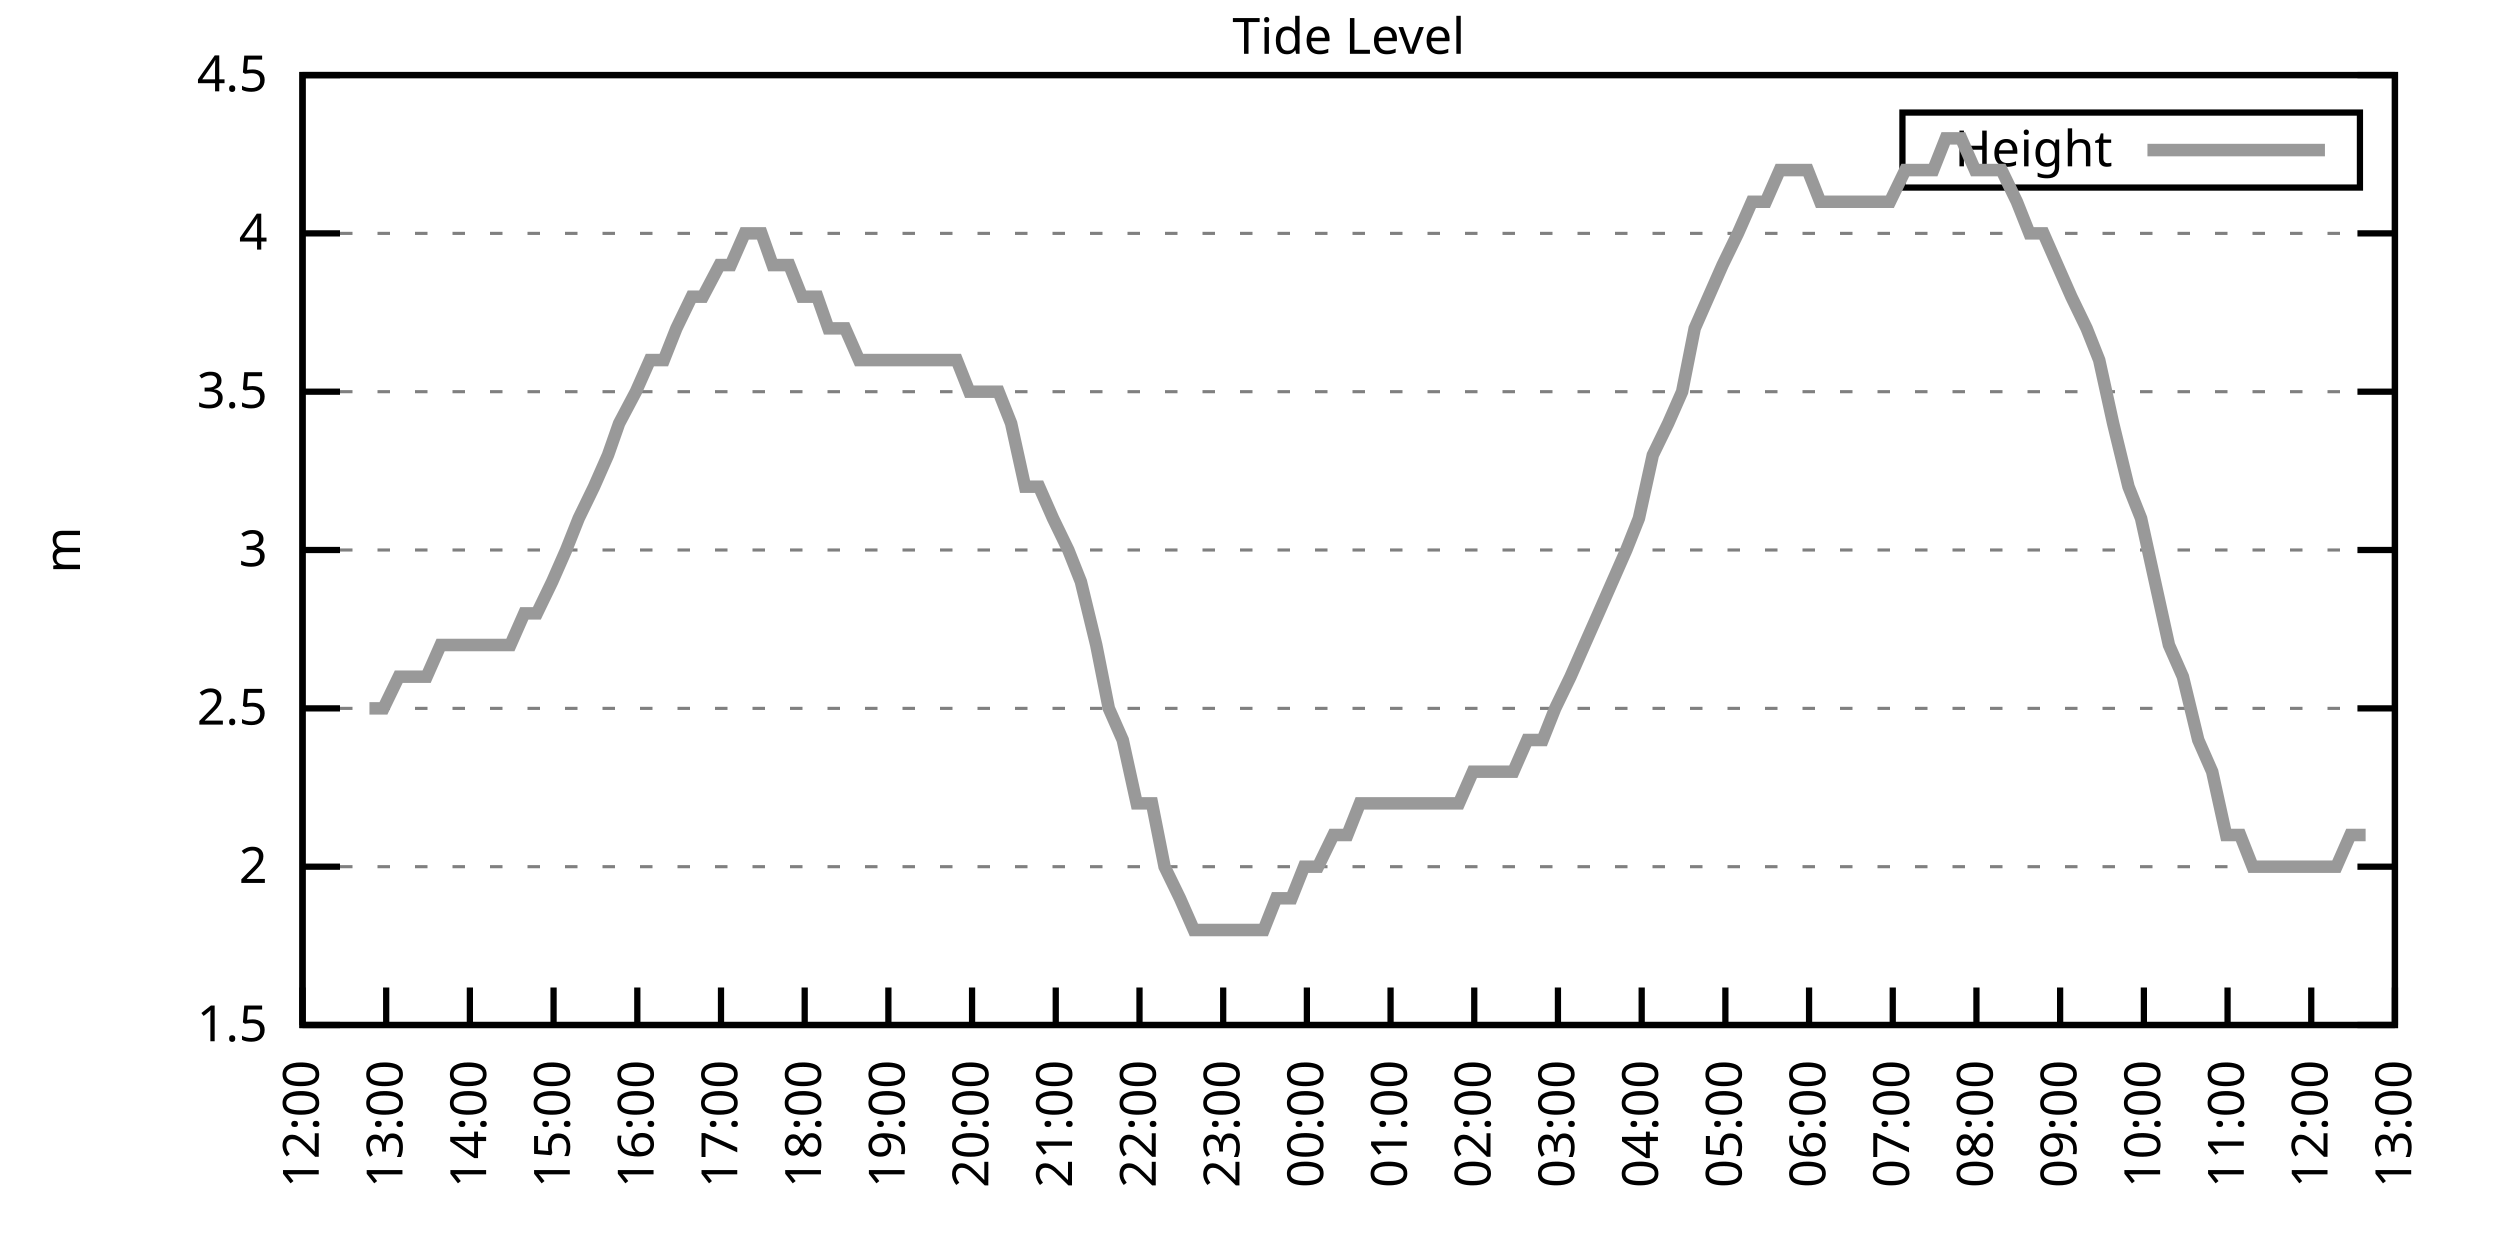
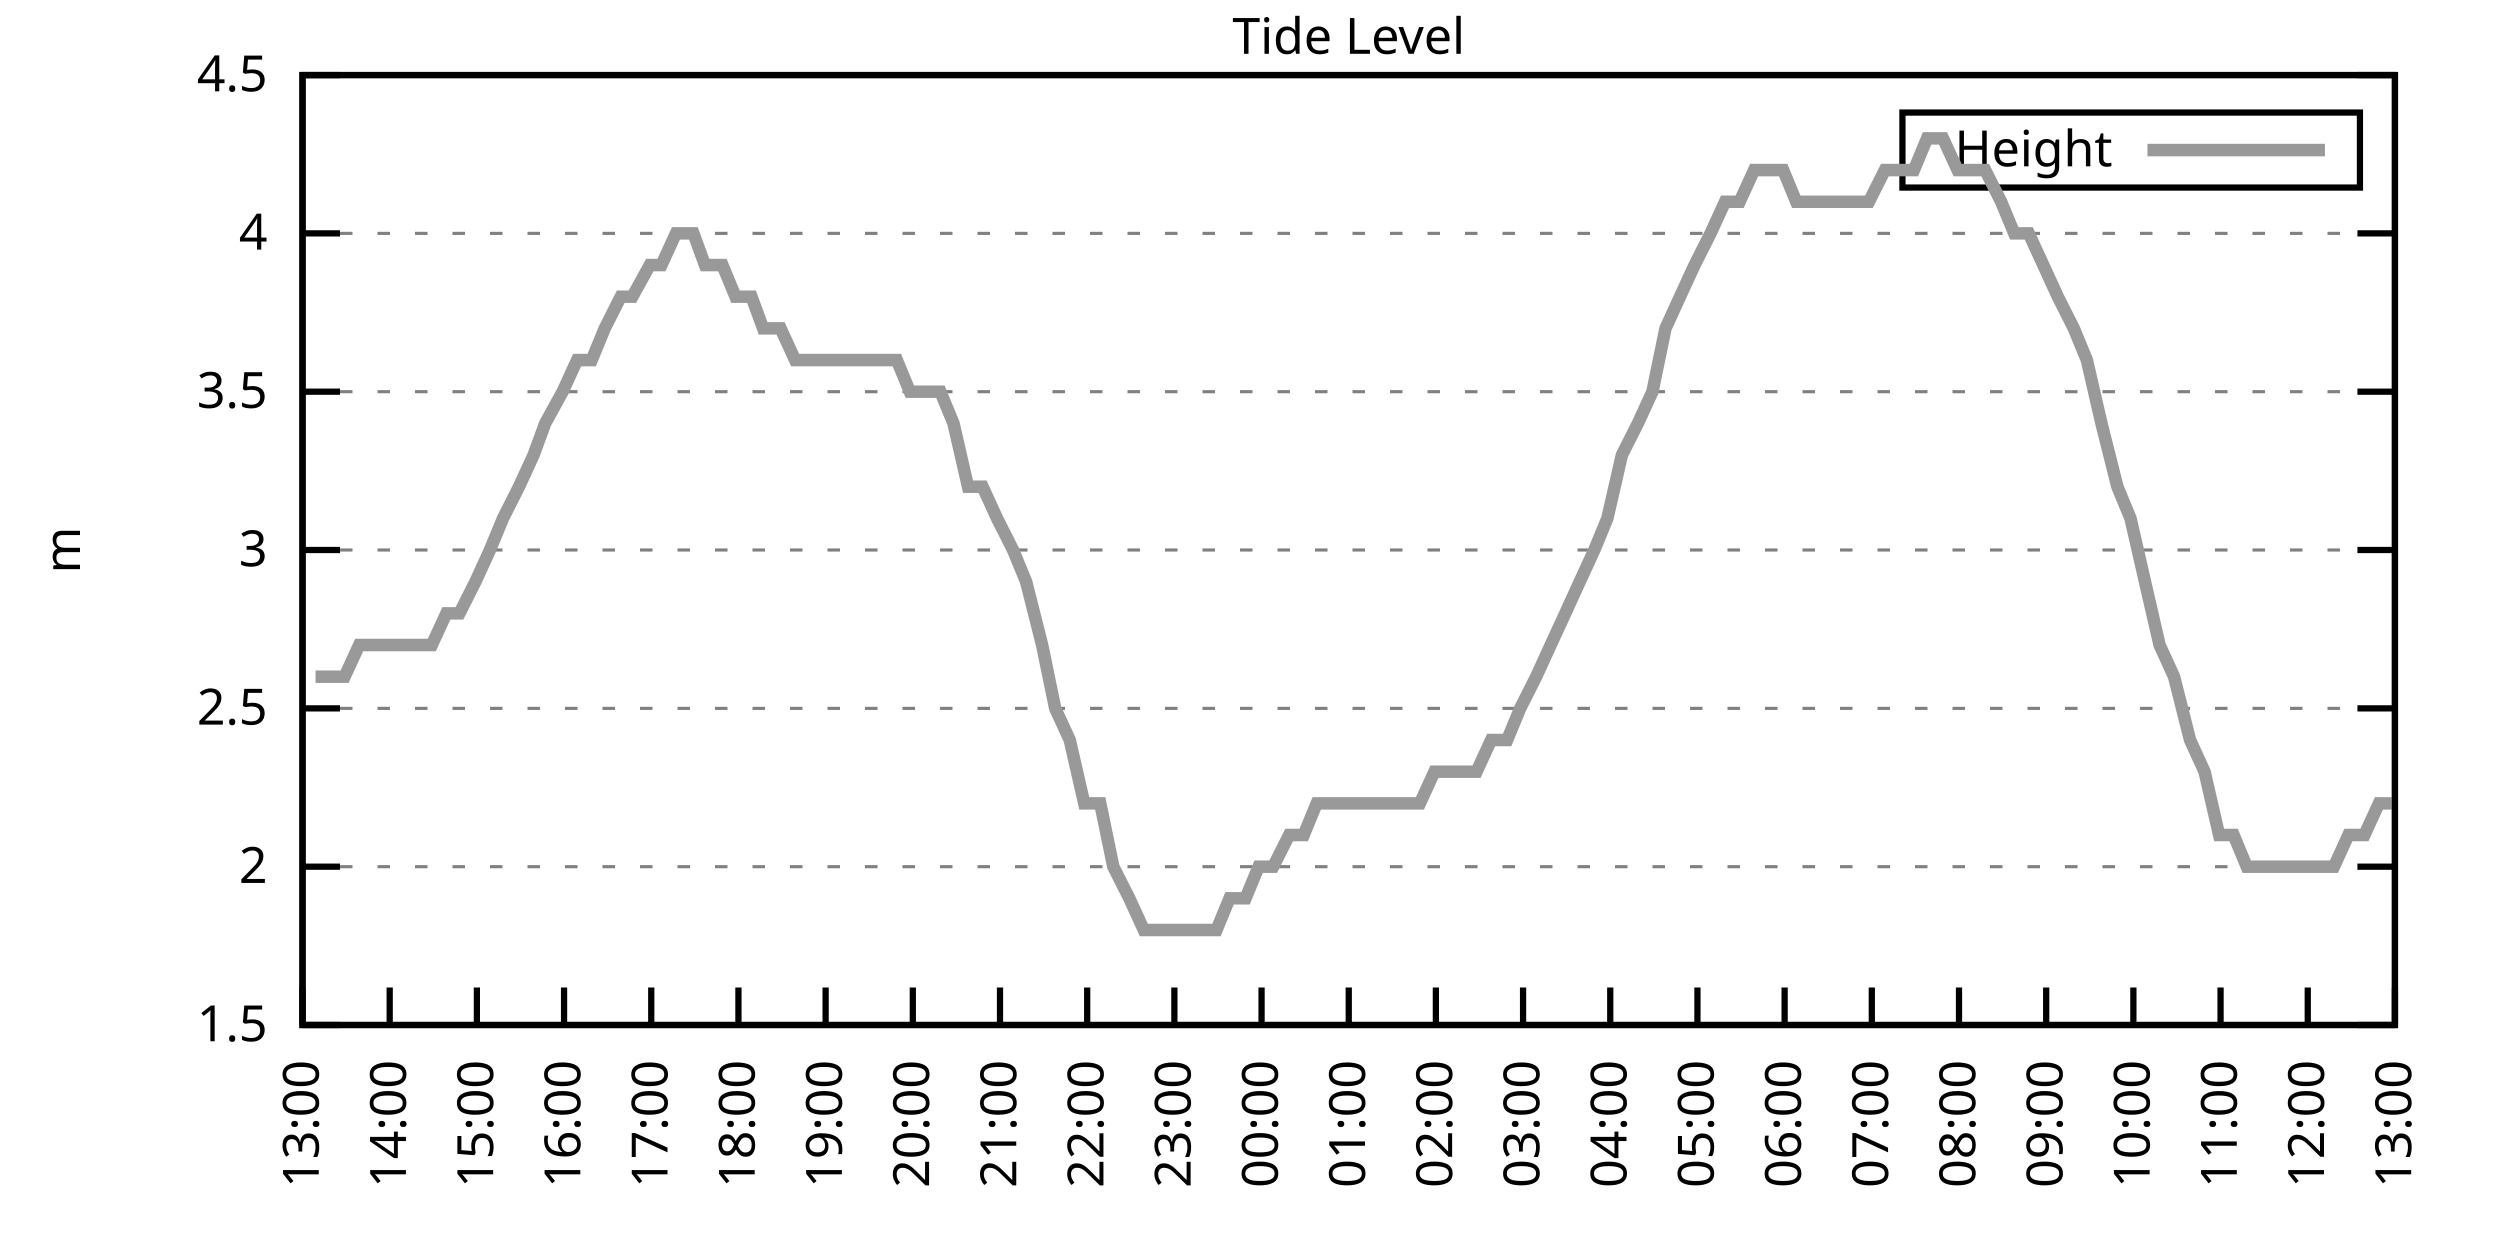
<svg xmlns="http://www.w3.org/2000/svg" xmlns:xlink="http://www.w3.org/1999/xlink" width="400" height="200" viewBox="0 0 400 200">
  <g id="gnuplot_canvas">
    <rect x="0" y="0" width="400" height="200" fill="none" />
    <defs>
      <circle id="gpDot" r="0.5" stroke-width="0.5" stroke="currentColor" />
      <path id="gpPt0" stroke-width="0.333" stroke="currentColor" d="M-1,0 h2 M0,-1 v2" />
      <path id="gpPt1" stroke-width="0.333" stroke="currentColor" d="M-1,-1 L1,1 M1,-1 L-1,1" />
      <path id="gpPt2" stroke-width="0.333" stroke="currentColor" d="M-1,0 L1,0 M0,-1 L0,1 M-1,-1 L1,1 M-1,1 L1,-1" />
      <rect id="gpPt3" stroke-width="0.333" stroke="currentColor" x="-1" y="-1" width="2" height="2" />
      <rect id="gpPt4" stroke-width="0.333" stroke="currentColor" fill="currentColor" x="-1" y="-1" width="2" height="2" />
      <circle id="gpPt5" stroke-width="0.333" stroke="currentColor" cx="0" cy="0" r="1" />
      <use xlink:href="#gpPt5" id="gpPt6" fill="currentColor" stroke="none" />
      <path id="gpPt7" stroke-width="0.333" stroke="currentColor" d="M0,-1.33 L-1.33,0.67 L1.33,0.67 z" />
      <use xlink:href="#gpPt7" id="gpPt8" fill="currentColor" stroke="none" />
      <use xlink:href="#gpPt7" id="gpPt9" stroke="currentColor" transform="rotate(180)" />
      <use xlink:href="#gpPt9" id="gpPt10" fill="currentColor" stroke="none" />
      <use xlink:href="#gpPt3" id="gpPt11" stroke="currentColor" transform="rotate(45)" />
      <use xlink:href="#gpPt11" id="gpPt12" fill="currentColor" stroke="none" />
      <path id="gpPt13" stroke-width="0.333" stroke="currentColor" d="M0,1.330 L1.265,0.411 L0.782,-1.067 L-0.782,-1.076 L-1.265,0.411 z" />
      <use xlink:href="#gpPt13" id="gpPt14" fill="currentColor" stroke="none" />
      <filter id="textbox" filterUnits="objectBoundingBox" x="0" y="0" height="1" width="1">
        <feFlood flood-color="white" flood-opacity="1" result="bgnd" />
        <feComposite in="SourceGraphic" in2="bgnd" operator="atop" />
      </filter>
      <filter id="greybox" filterUnits="objectBoundingBox" x="0" y="0" height="1" width="1">
        <feFlood flood-color="lightgrey" flood-opacity="1" result="grey" />
        <feComposite in="SourceGraphic" in2="grey" operator="atop" />
      </filter>
    </defs>
    <g fill="none" color="white" stroke="currentColor" stroke-width="1.00" stroke-linecap="butt" stroke-linejoin="miter">
</g>
    <g fill="none" color="black" stroke="currentColor" stroke-width="1.00" stroke-linecap="butt" stroke-linejoin="miter">
      <g stroke="none" shape-rendering="crispEdges">
        <polygon fill="rgb(255, 255, 255)" points="48.40,164.00 383.18,164.00 383.18,12.02 48.40,12.02 " />
      </g>
    </g>
    <g fill="none" color="black" stroke="currentColor" stroke-width="1.00" stroke-linecap="butt" stroke-linejoin="miter">
</g>
    <g fill="none" color="black" stroke="black" stroke-width="0.50" stroke-linecap="butt" stroke-linejoin="miter">
</g>
    <g fill="none" color="gray" stroke="currentColor" stroke-width="0.50" stroke-linecap="butt" stroke-linejoin="miter">
      <path stroke="gray" stroke-dasharray="2,4" class="gridline" d="M48.40,164.00 L383.19,164.00  " />
    </g>
    <g fill="none" color="gray" stroke="gray" stroke-width="1.00" stroke-linecap="butt" stroke-linejoin="miter">
</g>
    <g fill="none" color="black" stroke="currentColor" stroke-width="1.00" stroke-linecap="butt" stroke-linejoin="miter">
      <path stroke="black" d="M48.40,164.00 L54.40,164.00 M383.19,164.00 L377.19,164.00  " />
      <g transform="translate(42.80,166.60)" stroke="none" fill="black" font-family="Sans" font-size="8.00" text-anchor="end">
        <text>
          <tspan font-family="Sans"> 1.5</tspan>
        </text>
      </g>
    </g>
    <g fill="none" color="black" stroke="currentColor" stroke-width="1.00" stroke-linecap="butt" stroke-linejoin="miter">
</g>
    <g fill="none" color="black" stroke="black" stroke-width="0.50" stroke-linecap="butt" stroke-linejoin="miter">
</g>
    <g fill="none" color="gray" stroke="currentColor" stroke-width="0.50" stroke-linecap="butt" stroke-linejoin="miter">
      <path stroke="gray" stroke-dasharray="2,4" class="gridline" d="M48.40,138.67 L383.19,138.67  " />
    </g>
    <g fill="none" color="gray" stroke="gray" stroke-width="1.00" stroke-linecap="butt" stroke-linejoin="miter">
</g>
    <g fill="none" color="black" stroke="currentColor" stroke-width="1.00" stroke-linecap="butt" stroke-linejoin="miter">
      <path stroke="black" d="M48.40,138.67 L54.40,138.67 M383.19,138.67 L377.19,138.67  " />
      <g transform="translate(42.80,141.27)" stroke="none" fill="black" font-family="Sans" font-size="8.00" text-anchor="end">
        <text>
          <tspan font-family="Sans"> 2</tspan>
        </text>
      </g>
    </g>
    <g fill="none" color="black" stroke="currentColor" stroke-width="1.00" stroke-linecap="butt" stroke-linejoin="miter">
</g>
    <g fill="none" color="black" stroke="black" stroke-width="0.50" stroke-linecap="butt" stroke-linejoin="miter">
</g>
    <g fill="none" color="gray" stroke="currentColor" stroke-width="0.50" stroke-linecap="butt" stroke-linejoin="miter">
      <path stroke="gray" stroke-dasharray="2,4" class="gridline" d="M48.40,113.34 L383.19,113.34  " />
    </g>
    <g fill="none" color="gray" stroke="gray" stroke-width="1.00" stroke-linecap="butt" stroke-linejoin="miter">
</g>
    <g fill="none" color="black" stroke="currentColor" stroke-width="1.00" stroke-linecap="butt" stroke-linejoin="miter">
      <path stroke="black" d="M48.40,113.34 L54.40,113.34 M383.19,113.34 L377.19,113.34  " />
      <g transform="translate(42.80,115.94)" stroke="none" fill="black" font-family="Sans" font-size="8.00" text-anchor="end">
        <text>
          <tspan font-family="Sans"> 2.5</tspan>
        </text>
      </g>
    </g>
    <g fill="none" color="black" stroke="currentColor" stroke-width="1.00" stroke-linecap="butt" stroke-linejoin="miter">
</g>
    <g fill="none" color="black" stroke="black" stroke-width="0.50" stroke-linecap="butt" stroke-linejoin="miter">
</g>
    <g fill="none" color="gray" stroke="currentColor" stroke-width="0.50" stroke-linecap="butt" stroke-linejoin="miter">
      <path stroke="gray" stroke-dasharray="2,4" class="gridline" d="M48.40,88.00 L383.19,88.00  " />
    </g>
    <g fill="none" color="gray" stroke="gray" stroke-width="1.00" stroke-linecap="butt" stroke-linejoin="miter">
</g>
    <g fill="none" color="black" stroke="currentColor" stroke-width="1.00" stroke-linecap="butt" stroke-linejoin="miter">
      <path stroke="black" d="M48.40,88.00 L54.40,88.00 M383.19,88.00 L377.19,88.00  " />
      <g transform="translate(42.80,90.60)" stroke="none" fill="black" font-family="Sans" font-size="8.00" text-anchor="end">
        <text>
          <tspan font-family="Sans"> 3</tspan>
        </text>
      </g>
    </g>
    <g fill="none" color="black" stroke="currentColor" stroke-width="1.00" stroke-linecap="butt" stroke-linejoin="miter">
</g>
    <g fill="none" color="black" stroke="black" stroke-width="0.50" stroke-linecap="butt" stroke-linejoin="miter">
</g>
    <g fill="none" color="gray" stroke="currentColor" stroke-width="0.50" stroke-linecap="butt" stroke-linejoin="miter">
      <path stroke="gray" stroke-dasharray="2,4" class="gridline" d="M48.40,62.67 L383.19,62.67  " />
    </g>
    <g fill="none" color="gray" stroke="gray" stroke-width="1.00" stroke-linecap="butt" stroke-linejoin="miter">
</g>
    <g fill="none" color="black" stroke="currentColor" stroke-width="1.00" stroke-linecap="butt" stroke-linejoin="miter">
      <path stroke="black" d="M48.40,62.67 L54.40,62.67 M383.19,62.67 L377.19,62.67  " />
      <g transform="translate(42.80,65.27)" stroke="none" fill="black" font-family="Sans" font-size="8.00" text-anchor="end">
        <text>
          <tspan font-family="Sans"> 3.5</tspan>
        </text>
      </g>
    </g>
    <g fill="none" color="black" stroke="currentColor" stroke-width="1.00" stroke-linecap="butt" stroke-linejoin="miter">
</g>
    <g fill="none" color="black" stroke="black" stroke-width="0.50" stroke-linecap="butt" stroke-linejoin="miter">
</g>
    <g fill="none" color="gray" stroke="currentColor" stroke-width="0.50" stroke-linecap="butt" stroke-linejoin="miter">
      <path stroke="gray" stroke-dasharray="2,4" class="gridline" d="M48.40,37.34 L383.19,37.34  " />
    </g>
    <g fill="none" color="gray" stroke="gray" stroke-width="1.00" stroke-linecap="butt" stroke-linejoin="miter">
</g>
    <g fill="none" color="black" stroke="currentColor" stroke-width="1.00" stroke-linecap="butt" stroke-linejoin="miter">
      <path stroke="black" d="M48.40,37.34 L54.40,37.34 M383.19,37.34 L377.19,37.34  " />
      <g transform="translate(42.80,39.94)" stroke="none" fill="black" font-family="Sans" font-size="8.00" text-anchor="end">
        <text>
          <tspan font-family="Sans"> 4</tspan>
        </text>
      </g>
    </g>
    <g fill="none" color="black" stroke="currentColor" stroke-width="1.00" stroke-linecap="butt" stroke-linejoin="miter">
</g>
    <g fill="none" color="black" stroke="black" stroke-width="0.50" stroke-linecap="butt" stroke-linejoin="miter">
</g>
    <g fill="none" color="gray" stroke="currentColor" stroke-width="0.50" stroke-linecap="butt" stroke-linejoin="miter">
      <path stroke="gray" stroke-dasharray="2,4" class="gridline" d="M48.40,12.01 L383.19,12.01  " />
    </g>
    <g fill="none" color="gray" stroke="gray" stroke-width="1.00" stroke-linecap="butt" stroke-linejoin="miter">
</g>
    <g fill="none" color="black" stroke="currentColor" stroke-width="1.00" stroke-linecap="butt" stroke-linejoin="miter">
      <path stroke="black" d="M48.40,12.01 L54.40,12.01 M383.19,12.01 L377.19,12.01  " />
      <g transform="translate(42.80,14.61)" stroke="none" fill="black" font-family="Sans" font-size="8.00" text-anchor="end">
        <text>
          <tspan font-family="Sans"> 4.5</tspan>
        </text>
      </g>
    </g>
    <g fill="none" color="black" stroke="currentColor" stroke-width="1.00" stroke-linecap="butt" stroke-linejoin="miter">
      <path stroke="black" d="M48.40,164.00 L48.40,158.00  " />
      <g transform="translate(51.00,169.60) rotate(270.00)" stroke="none" fill="black" font-family="Sans" font-size="8.00" text-anchor="end">
        <text>
-           <tspan font-family="Sans">12:00</tspan>
-         </text>
-       </g>
-     </g>
-     <g fill="none" color="black" stroke="currentColor" stroke-width="1.00" stroke-linecap="butt" stroke-linejoin="miter">
-       <path stroke="black" d="M61.79,164.00 L61.79,158.00  " />
-       <g transform="translate(64.39,169.60) rotate(270.00)" stroke="none" fill="black" font-family="Sans" font-size="8.00" text-anchor="end">
-         <text>
          <tspan font-family="Sans">13:00</tspan>
        </text>
      </g>
    </g>
    <g fill="none" color="black" stroke="currentColor" stroke-width="1.00" stroke-linecap="butt" stroke-linejoin="miter">
-       <path stroke="black" d="M75.18,164.00 L75.18,158.00  " />
-       <g transform="translate(77.78,169.60) rotate(270.00)" stroke="none" fill="black" font-family="Sans" font-size="8.00" text-anchor="end">
+       <path stroke="black" d="M62.35,164.00 L62.35,158.00  " />
+       <g transform="translate(64.95,169.60) rotate(270.00)" stroke="none" fill="black" font-family="Sans" font-size="8.00" text-anchor="end">
        <text>
          <tspan font-family="Sans">14:00</tspan>
        </text>
      </g>
    </g>
    <g fill="none" color="black" stroke="currentColor" stroke-width="1.00" stroke-linecap="butt" stroke-linejoin="miter">
-       <path stroke="black" d="M88.57,164.00 L88.57,158.00  " />
-       <g transform="translate(91.17,169.60) rotate(270.00)" stroke="none" fill="black" font-family="Sans" font-size="8.00" text-anchor="end">
+       <path stroke="black" d="M76.30,164.00 L76.30,158.00  " />
+       <g transform="translate(78.90,169.60) rotate(270.00)" stroke="none" fill="black" font-family="Sans" font-size="8.00" text-anchor="end">
        <text>
          <tspan font-family="Sans">15:00</tspan>
        </text>
      </g>
    </g>
    <g fill="none" color="black" stroke="currentColor" stroke-width="1.00" stroke-linecap="butt" stroke-linejoin="miter">
-       <path stroke="black" d="M101.97,164.00 L101.97,158.00  " />
-       <g transform="translate(104.57,169.60) rotate(270.00)" stroke="none" fill="black" font-family="Sans" font-size="8.00" text-anchor="end">
+       <path stroke="black" d="M90.25,164.00 L90.25,158.00  " />
+       <g transform="translate(92.85,169.60) rotate(270.00)" stroke="none" fill="black" font-family="Sans" font-size="8.00" text-anchor="end">
        <text>
          <tspan font-family="Sans">16:00</tspan>
        </text>
      </g>
    </g>
    <g fill="none" color="black" stroke="currentColor" stroke-width="1.00" stroke-linecap="butt" stroke-linejoin="miter">
-       <path stroke="black" d="M115.36,164.00 L115.36,158.00  " />
-       <g transform="translate(117.96,169.60) rotate(270.00)" stroke="none" fill="black" font-family="Sans" font-size="8.00" text-anchor="end">
+       <path stroke="black" d="M104.20,164.00 L104.20,158.00  " />
+       <g transform="translate(106.80,169.60) rotate(270.00)" stroke="none" fill="black" font-family="Sans" font-size="8.00" text-anchor="end">
        <text>
          <tspan font-family="Sans">17:00</tspan>
        </text>
      </g>
    </g>
    <g fill="none" color="black" stroke="currentColor" stroke-width="1.00" stroke-linecap="butt" stroke-linejoin="miter">
-       <path stroke="black" d="M128.75,164.00 L128.75,158.00  " />
-       <g transform="translate(131.35,169.60) rotate(270.00)" stroke="none" fill="black" font-family="Sans" font-size="8.00" text-anchor="end">
+       <path stroke="black" d="M118.15,164.00 L118.15,158.00  " />
+       <g transform="translate(120.75,169.60) rotate(270.00)" stroke="none" fill="black" font-family="Sans" font-size="8.00" text-anchor="end">
        <text>
          <tspan font-family="Sans">18:00</tspan>
        </text>
      </g>
    </g>
    <g fill="none" color="black" stroke="currentColor" stroke-width="1.00" stroke-linecap="butt" stroke-linejoin="miter">
-       <path stroke="black" d="M142.14,164.00 L142.14,158.00  " />
-       <g transform="translate(144.74,169.60) rotate(270.00)" stroke="none" fill="black" font-family="Sans" font-size="8.00" text-anchor="end">
+       <path stroke="black" d="M132.10,164.00 L132.10,158.00  " />
+       <g transform="translate(134.70,169.60) rotate(270.00)" stroke="none" fill="black" font-family="Sans" font-size="8.00" text-anchor="end">
        <text>
          <tspan font-family="Sans">19:00</tspan>
        </text>
      </g>
    </g>
    <g fill="none" color="black" stroke="currentColor" stroke-width="1.00" stroke-linecap="butt" stroke-linejoin="miter">
-       <path stroke="black" d="M155.53,164.00 L155.53,158.00  " />
-       <g transform="translate(158.13,169.60) rotate(270.00)" stroke="none" fill="black" font-family="Sans" font-size="8.00" text-anchor="end">
+       <path stroke="black" d="M146.05,164.00 L146.05,158.00  " />
+       <g transform="translate(148.65,169.60) rotate(270.00)" stroke="none" fill="black" font-family="Sans" font-size="8.00" text-anchor="end">
        <text>
          <tspan font-family="Sans">20:00</tspan>
        </text>
      </g>
    </g>
    <g fill="none" color="black" stroke="currentColor" stroke-width="1.00" stroke-linecap="butt" stroke-linejoin="miter">
-       <path stroke="black" d="M168.92,164.00 L168.92,158.00  " />
-       <g transform="translate(171.52,169.60) rotate(270.00)" stroke="none" fill="black" font-family="Sans" font-size="8.00" text-anchor="end">
+       <path stroke="black" d="M160.00,164.00 L160.00,158.00  " />
+       <g transform="translate(162.60,169.60) rotate(270.00)" stroke="none" fill="black" font-family="Sans" font-size="8.00" text-anchor="end">
        <text>
          <tspan font-family="Sans">21:00</tspan>
        </text>
      </g>
    </g>
    <g fill="none" color="black" stroke="currentColor" stroke-width="1.00" stroke-linecap="butt" stroke-linejoin="miter">
-       <path stroke="black" d="M182.32,164.00 L182.32,158.00  " />
-       <g transform="translate(184.92,169.60) rotate(270.00)" stroke="none" fill="black" font-family="Sans" font-size="8.00" text-anchor="end">
+       <path stroke="black" d="M173.95,164.00 L173.95,158.00  " />
+       <g transform="translate(176.55,169.60) rotate(270.00)" stroke="none" fill="black" font-family="Sans" font-size="8.00" text-anchor="end">
        <text>
          <tspan font-family="Sans">22:00</tspan>
        </text>
      </g>
    </g>
    <g fill="none" color="black" stroke="currentColor" stroke-width="1.00" stroke-linecap="butt" stroke-linejoin="miter">
-       <path stroke="black" d="M195.71,164.00 L195.71,158.00  " />
-       <g transform="translate(198.31,169.60) rotate(270.00)" stroke="none" fill="black" font-family="Sans" font-size="8.00" text-anchor="end">
+       <path stroke="black" d="M187.90,164.00 L187.90,158.00  " />
+       <g transform="translate(190.50,169.60) rotate(270.00)" stroke="none" fill="black" font-family="Sans" font-size="8.00" text-anchor="end">
        <text>
          <tspan font-family="Sans">23:00</tspan>
        </text>
      </g>
    </g>
    <g fill="none" color="black" stroke="currentColor" stroke-width="1.00" stroke-linecap="butt" stroke-linejoin="miter">
-       <path stroke="black" d="M209.10,164.00 L209.10,158.00  " />
-       <g transform="translate(211.70,169.60) rotate(270.00)" stroke="none" fill="black" font-family="Sans" font-size="8.00" text-anchor="end">
+       <path stroke="black" d="M201.85,164.00 L201.85,158.00  " />
+       <g transform="translate(204.45,169.60) rotate(270.00)" stroke="none" fill="black" font-family="Sans" font-size="8.00" text-anchor="end">
        <text>
          <tspan font-family="Sans">00:00</tspan>
        </text>
      </g>
    </g>
    <g fill="none" color="black" stroke="currentColor" stroke-width="1.00" stroke-linecap="butt" stroke-linejoin="miter">
-       <path stroke="black" d="M222.49,164.00 L222.49,158.00  " />
-       <g transform="translate(225.09,169.60) rotate(270.00)" stroke="none" fill="black" font-family="Sans" font-size="8.00" text-anchor="end">
+       <path stroke="black" d="M215.80,164.00 L215.80,158.00  " />
+       <g transform="translate(218.40,169.60) rotate(270.00)" stroke="none" fill="black" font-family="Sans" font-size="8.00" text-anchor="end">
        <text>
          <tspan font-family="Sans">01:00</tspan>
        </text>
      </g>
    </g>
    <g fill="none" color="black" stroke="currentColor" stroke-width="1.00" stroke-linecap="butt" stroke-linejoin="miter">
-       <path stroke="black" d="M235.88,164.00 L235.88,158.00  " />
-       <g transform="translate(238.48,169.60) rotate(270.00)" stroke="none" fill="black" font-family="Sans" font-size="8.00" text-anchor="end">
+       <path stroke="black" d="M229.74,164.00 L229.74,158.00  " />
+       <g transform="translate(232.34,169.60) rotate(270.00)" stroke="none" fill="black" font-family="Sans" font-size="8.00" text-anchor="end">
        <text>
          <tspan font-family="Sans">02:00</tspan>
        </text>
      </g>
    </g>
    <g fill="none" color="black" stroke="currentColor" stroke-width="1.00" stroke-linecap="butt" stroke-linejoin="miter">
-       <path stroke="black" d="M249.27,164.00 L249.27,158.00  " />
-       <g transform="translate(251.87,169.60) rotate(270.00)" stroke="none" fill="black" font-family="Sans" font-size="8.00" text-anchor="end">
+       <path stroke="black" d="M243.69,164.00 L243.69,158.00  " />
+       <g transform="translate(246.29,169.60) rotate(270.00)" stroke="none" fill="black" font-family="Sans" font-size="8.00" text-anchor="end">
        <text>
          <tspan font-family="Sans">03:00</tspan>
        </text>
      </g>
    </g>
    <g fill="none" color="black" stroke="currentColor" stroke-width="1.00" stroke-linecap="butt" stroke-linejoin="miter">
-       <path stroke="black" d="M262.67,164.00 L262.67,158.00  " />
-       <g transform="translate(265.27,169.60) rotate(270.00)" stroke="none" fill="black" font-family="Sans" font-size="8.00" text-anchor="end">
+       <path stroke="black" d="M257.64,164.00 L257.64,158.00  " />
+       <g transform="translate(260.24,169.60) rotate(270.00)" stroke="none" fill="black" font-family="Sans" font-size="8.00" text-anchor="end">
        <text>
          <tspan font-family="Sans">04:00</tspan>
        </text>
      </g>
    </g>
    <g fill="none" color="black" stroke="currentColor" stroke-width="1.00" stroke-linecap="butt" stroke-linejoin="miter">
-       <path stroke="black" d="M276.06,164.00 L276.06,158.00  " />
-       <g transform="translate(278.66,169.60) rotate(270.00)" stroke="none" fill="black" font-family="Sans" font-size="8.00" text-anchor="end">
+       <path stroke="black" d="M271.59,164.00 L271.59,158.00  " />
+       <g transform="translate(274.19,169.60) rotate(270.00)" stroke="none" fill="black" font-family="Sans" font-size="8.00" text-anchor="end">
        <text>
          <tspan font-family="Sans">05:00</tspan>
        </text>
      </g>
    </g>
    <g fill="none" color="black" stroke="currentColor" stroke-width="1.00" stroke-linecap="butt" stroke-linejoin="miter">
-       <path stroke="black" d="M289.45,164.00 L289.45,158.00  " />
-       <g transform="translate(292.05,169.60) rotate(270.00)" stroke="none" fill="black" font-family="Sans" font-size="8.00" text-anchor="end">
+       <path stroke="black" d="M285.54,164.00 L285.54,158.00  " />
+       <g transform="translate(288.14,169.60) rotate(270.00)" stroke="none" fill="black" font-family="Sans" font-size="8.00" text-anchor="end">
        <text>
          <tspan font-family="Sans">06:00</tspan>
        </text>
      </g>
    </g>
    <g fill="none" color="black" stroke="currentColor" stroke-width="1.00" stroke-linecap="butt" stroke-linejoin="miter">
-       <path stroke="black" d="M302.84,164.00 L302.84,158.00  " />
-       <g transform="translate(305.44,169.60) rotate(270.00)" stroke="none" fill="black" font-family="Sans" font-size="8.00" text-anchor="end">
+       <path stroke="black" d="M299.49,164.00 L299.49,158.00  " />
+       <g transform="translate(302.09,169.60) rotate(270.00)" stroke="none" fill="black" font-family="Sans" font-size="8.00" text-anchor="end">
        <text>
          <tspan font-family="Sans">07:00</tspan>
        </text>
      </g>
    </g>
    <g fill="none" color="black" stroke="currentColor" stroke-width="1.00" stroke-linecap="butt" stroke-linejoin="miter">
-       <path stroke="black" d="M316.23,164.00 L316.23,158.00  " />
-       <g transform="translate(318.83,169.60) rotate(270.00)" stroke="none" fill="black" font-family="Sans" font-size="8.00" text-anchor="end">
+       <path stroke="black" d="M313.44,164.00 L313.44,158.00  " />
+       <g transform="translate(316.04,169.60) rotate(270.00)" stroke="none" fill="black" font-family="Sans" font-size="8.00" text-anchor="end">
        <text>
          <tspan font-family="Sans">08:00</tspan>
        </text>
      </g>
    </g>
    <g fill="none" color="black" stroke="currentColor" stroke-width="1.00" stroke-linecap="butt" stroke-linejoin="miter">
-       <path stroke="black" d="M329.62,164.00 L329.62,158.00  " />
-       <g transform="translate(332.22,169.60) rotate(270.00)" stroke="none" fill="black" font-family="Sans" font-size="8.00" text-anchor="end">
+       <path stroke="black" d="M327.39,164.00 L327.39,158.00  " />
+       <g transform="translate(329.99,169.60) rotate(270.00)" stroke="none" fill="black" font-family="Sans" font-size="8.00" text-anchor="end">
        <text>
          <tspan font-family="Sans">09:00</tspan>
        </text>
      </g>
    </g>
    <g fill="none" color="black" stroke="currentColor" stroke-width="1.00" stroke-linecap="butt" stroke-linejoin="miter">
-       <path stroke="black" d="M343.02,164.00 L343.02,158.00  " />
-       <g transform="translate(345.62,169.60) rotate(270.00)" stroke="none" fill="black" font-family="Sans" font-size="8.00" text-anchor="end">
+       <path stroke="black" d="M341.34,164.00 L341.34,158.00  " />
+       <g transform="translate(343.94,169.60) rotate(270.00)" stroke="none" fill="black" font-family="Sans" font-size="8.00" text-anchor="end">
        <text>
          <tspan font-family="Sans">10:00</tspan>
        </text>
      </g>
    </g>
    <g fill="none" color="black" stroke="currentColor" stroke-width="1.00" stroke-linecap="butt" stroke-linejoin="miter">
-       <path stroke="black" d="M356.41,164.00 L356.41,158.00  " />
-       <g transform="translate(359.01,169.60) rotate(270.00)" stroke="none" fill="black" font-family="Sans" font-size="8.00" text-anchor="end">
+       <path stroke="black" d="M355.29,164.00 L355.29,158.00  " />
+       <g transform="translate(357.89,169.60) rotate(270.00)" stroke="none" fill="black" font-family="Sans" font-size="8.00" text-anchor="end">
        <text>
          <tspan font-family="Sans">11:00</tspan>
        </text>
      </g>
    </g>
    <g fill="none" color="black" stroke="currentColor" stroke-width="1.00" stroke-linecap="butt" stroke-linejoin="miter">
-       <path stroke="black" d="M369.80,164.00 L369.80,158.00  " />
-       <g transform="translate(372.40,169.60) rotate(270.00)" stroke="none" fill="black" font-family="Sans" font-size="8.00" text-anchor="end">
+       <path stroke="black" d="M369.24,164.00 L369.24,158.00  " />
+       <g transform="translate(371.84,169.60) rotate(270.00)" stroke="none" fill="black" font-family="Sans" font-size="8.00" text-anchor="end">
        <text>
          <tspan font-family="Sans">12:00</tspan>
        </text>
      </g>
    </g>
    <g fill="none" color="black" stroke="currentColor" stroke-width="1.00" stroke-linecap="butt" stroke-linejoin="miter">
      <path stroke="black" d="M383.19,164.00 L383.19,158.00  " />
      <g transform="translate(385.79,169.60) rotate(270.00)" stroke="none" fill="black" font-family="Sans" font-size="8.00" text-anchor="end">
        <text>
          <tspan font-family="Sans">13:00</tspan>
        </text>
      </g>
    </g>
    <g fill="none" color="black" stroke="currentColor" stroke-width="1.00" stroke-linecap="butt" stroke-linejoin="miter">
</g>
    <g fill="none" color="black" stroke="currentColor" stroke-width="1.00" stroke-linecap="butt" stroke-linejoin="miter">
      <path stroke="black" d="M48.40,12.01 L48.40,164.00 L383.19,164.00 L383.19,12.01 L48.40,12.01 Z  " />
    </g>
    <g fill="none" color="black" stroke="currentColor" stroke-width="1.00" stroke-linecap="butt" stroke-linejoin="miter">
</g>
    <g fill="none" color="black" stroke="currentColor" stroke-width="1.00" stroke-linecap="butt" stroke-linejoin="miter">
      <path stroke="black" d="M304.39,30.01 L304.39,18.01 L377.59,18.01 L377.59,30.01 L304.39,30.01 Z  " />
    </g>
    <g id="Tide_level_plot_1">
      <g fill="none" color="white" stroke="black" stroke-width="2.00" stroke-linecap="butt" stroke-linejoin="miter">
</g>
      <g fill="none" color="black" stroke="currentColor" stroke-width="2.00" stroke-linecap="butt" stroke-linejoin="miter">
        <g transform="translate(337.99,26.61)" stroke="none" fill="black" font-family="Sans" font-size="8.00" text-anchor="end">
          <text>
            <tspan font-family="Sans">Height</tspan>
          </text>
        </g>
      </g>
      <g fill="none" color="black" stroke="currentColor" stroke-width="2.00" stroke-linecap="butt" stroke-linejoin="miter">
-         <path stroke="rgb(153, 153, 153)" d="M343.59,24.01 L371.99,24.01 M59.11,113.34 L61.35,113.34 L63.80,108.27 L65.81,108.27 L68.26,108.27 L70.50,103.20   L72.73,103.20 L74.74,103.20 L76.97,103.20 L79.42,103.20 L81.66,103.20 L83.89,98.14 L85.90,98.14 L88.35,93.07   L90.58,88.00 L92.59,82.94 L95.05,77.87 L97.28,72.81 L99.06,67.74 L101.74,62.67 L103.98,57.61 L106.21,57.61   L108.22,52.54 L110.67,47.47 L112.46,47.47 L115.13,42.41 L116.92,42.41 L119.15,37.34 L121.83,37.34 L123.62,42.41   L126.29,42.41 L128.30,47.47 L130.76,47.47 L132.54,52.54 L135.22,52.54 L137.45,57.61 L139.69,57.61 L141.92,57.61   L143.93,57.61 L146.16,57.61 L148.39,57.61 L150.85,57.61 L153.08,57.61 L155.09,62.67 L157.32,62.67 L159.77,62.67   L161.78,67.74 L164.01,77.87 L166.25,77.87 L168.48,82.94 L170.93,88.00 L172.94,93.07 L175.40,103.20 L177.41,113.34   L179.64,118.40 L181.87,128.54 L184.32,128.54 L186.33,138.67 L188.79,143.73 L191.02,148.80 L193.03,148.80 L195.48,148.80   L197.49,148.80 L199.95,148.80 L202.18,148.80 L204.19,143.73 L206.64,143.73 L208.65,138.67 L210.88,138.67 L213.34,133.60   L215.57,133.60 L217.58,128.54 L220.04,128.54 L222.04,128.54 L224.28,128.54 L226.51,128.54 L228.96,128.54 L231.20,128.54   L233.43,128.54 L235.66,123.47 L237.89,123.47 L239.90,123.47 L242.13,123.47 L244.36,118.40 L246.82,118.40 L248.83,113.34   L251.28,108.27 L253.51,103.20 L255.75,98.14 L257.98,93.07 L260.21,88.00 L262.22,82.94 L264.45,72.81 L266.91,67.74   L269.14,62.67 L271.15,52.54 L273.38,47.47 L275.61,42.41 L278.07,37.34 L280.30,32.28 L282.53,32.28 L284.76,27.21   L286.77,27.21 L289.23,27.21 L291.23,32.28 L293.47,32.28 L295.70,32.28 L297.93,32.28 L300.16,32.28 L302.39,32.28   L304.85,27.21 L307.08,27.21 L309.31,27.21 L311.32,22.14 L313.78,22.14 L316.01,27.21 L318.02,27.21 L320.25,27.21   L322.70,32.28 L324.71,37.34 L326.95,37.34 L329.18,42.41 L331.41,47.47 L333.86,52.54 L335.87,57.61 L338.10,67.74   L340.56,77.87 L342.57,82.94 L344.80,93.07 L347.03,103.20 L349.26,108.27 L351.72,118.40 L353.95,123.47 L356.18,133.60   L358.42,133.60 L360.42,138.67 L362.88,138.67 L365.11,138.67 L367.12,138.67 L369.35,138.67 L371.81,138.67 L373.82,138.67   L376.05,133.60 L378.50,133.60  " />
+         <path stroke="rgb(153, 153, 153)" d="M343.59,24.01 L371.99,24.01 M50.49,108.27 L52.58,108.27 L55.14,108.27 L57.47,103.20 L59.79,103.20 L61.88,103.20   L64.21,103.20 L66.77,103.20 L69.09,103.20 L71.42,98.14 L73.51,98.14 L76.07,93.07 L78.39,88.00 L80.48,82.94   L83.04,77.87 L85.37,72.81 L87.23,67.74 L90.02,62.67 L92.34,57.61 L94.67,57.61 L96.76,52.54 L99.32,47.47   L101.18,47.47 L103.97,42.41 L105.83,42.41 L108.15,37.34 L110.94,37.34 L112.80,42.41 L115.59,42.41 L117.68,47.47   L120.24,47.47 L122.10,52.54 L124.89,52.54 L127.22,57.61 L129.54,57.61 L131.87,57.61 L133.96,57.61 L136.28,57.61   L138.61,57.61 L141.16,57.61 L143.49,57.61 L145.58,62.67 L147.91,62.67 L150.46,62.67 L152.56,67.74 L154.88,77.87   L157.21,77.87 L159.53,82.94 L162.09,88.00 L164.18,93.07 L166.74,103.20 L168.83,113.34 L171.16,118.40 L173.48,128.54   L176.04,128.54 L178.13,138.67 L180.69,143.73 L183.01,148.80 L185.11,148.80 L187.66,148.80 L189.76,148.80 L192.31,148.80   L194.64,148.80 L196.73,143.73 L199.29,143.73 L201.38,138.67 L203.71,138.67 L206.26,133.60 L208.59,133.60 L210.68,128.54   L213.24,128.54 L215.33,128.54 L217.65,128.54 L219.98,128.54 L222.54,128.54 L224.86,128.54 L227.19,128.54 L229.51,123.47   L231.84,123.47 L233.93,123.47 L236.25,123.47 L238.58,118.40 L241.14,118.40 L243.23,113.34 L245.79,108.27 L248.11,103.20   L250.44,98.14 L252.76,93.07 L255.09,88.00 L257.18,82.94 L259.50,72.81 L262.06,67.74 L264.39,62.67 L266.48,52.54   L268.80,47.47 L271.13,42.41 L273.69,37.34 L276.01,32.28 L278.34,32.28 L280.66,27.21 L282.75,27.21 L285.31,27.21   L287.40,32.28 L289.73,32.28 L292.05,32.28 L294.38,32.28 L296.70,32.28 L299.03,32.28 L301.58,27.21 L303.91,27.21   L306.23,27.21 L308.33,22.14 L310.88,22.14 L313.21,27.21 L315.30,27.21 L317.63,27.21 L320.18,32.28 L322.28,37.34   L324.60,37.34 L326.93,42.41 L329.25,47.47 L331.81,52.54 L333.90,57.61 L336.23,67.74 L338.78,77.87 L340.88,82.94   L343.20,93.07 L345.53,103.20 L347.85,108.27 L350.41,118.40 L352.73,123.47 L355.06,133.60 L357.38,133.60 L359.48,138.67   L362.03,138.67 L364.36,138.67 L366.45,138.67 L368.78,138.67 L371.33,138.67 L373.43,138.67 L375.75,133.60 L378.31,133.60   L380.63,128.54 L382.73,128.54  " />
      </g>
    </g>
    <g fill="none" color="black" stroke="currentColor" stroke-width="2.00" stroke-linecap="butt" stroke-linejoin="miter">
</g>
    <g fill="none" color="black" stroke="black" stroke-width="1.00" stroke-linecap="butt" stroke-linejoin="miter">
</g>
    <g fill="none" color="black" stroke="currentColor" stroke-width="1.00" stroke-linecap="butt" stroke-linejoin="miter">
      <path stroke="black" d="M48.40,12.01 L48.40,164.00 L383.19,164.00 L383.19,12.01 L48.40,12.01 Z  " />
      <g transform="translate(12.80,88.01) rotate(270.00)" stroke="none" fill="black" font-family="Sans" font-size="8.00" text-anchor="middle">
        <text>
          <tspan font-family="Sans">m</tspan>
        </text>
      </g>
    </g>
    <g fill="none" color="black" stroke="currentColor" stroke-width="1.00" stroke-linecap="butt" stroke-linejoin="miter">
</g>
    <g fill="none" color="black" stroke="currentColor" stroke-width="1.00" stroke-linecap="butt" stroke-linejoin="miter">
      <g transform="translate(215.79,8.61)" stroke="none" fill="black" font-family="Sans" font-size="8.00" text-anchor="middle">
        <text>
          <tspan font-family="Sans">Tide Level</tspan>
        </text>
      </g>
    </g>
    <g fill="none" color="black" stroke="currentColor" stroke-width="1.00" stroke-linecap="butt" stroke-linejoin="miter">
</g>
  </g>
</svg>
